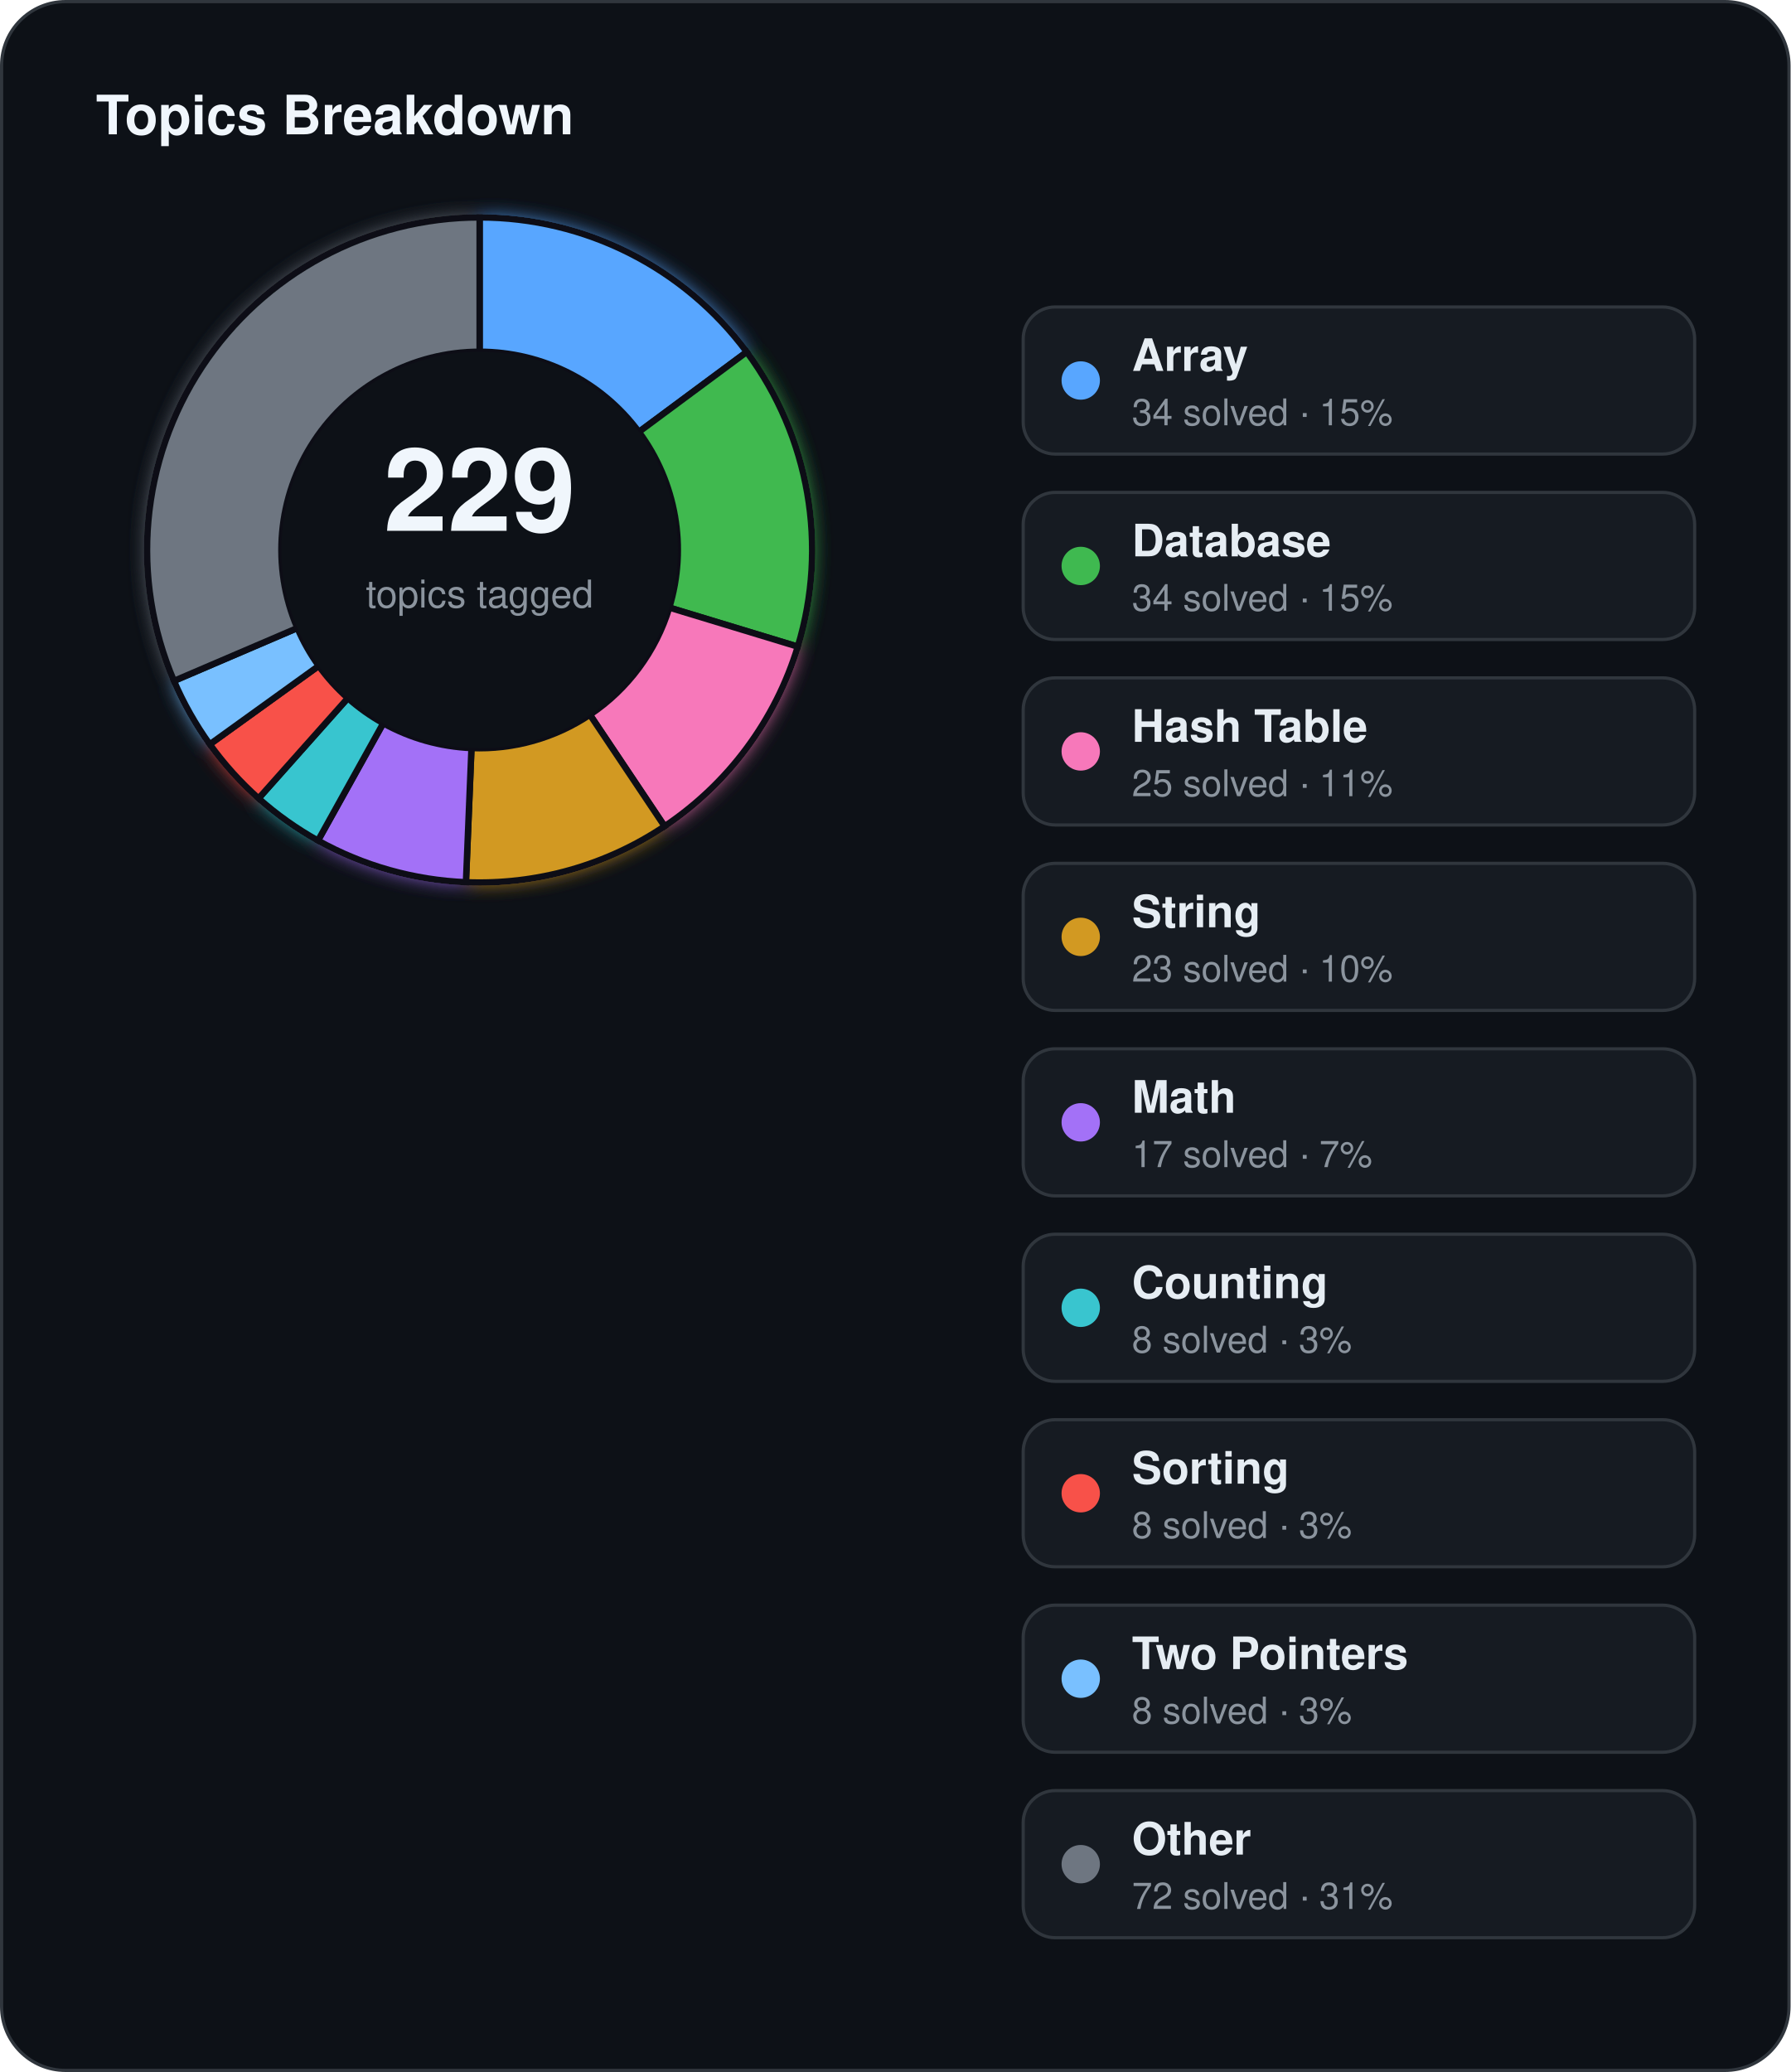
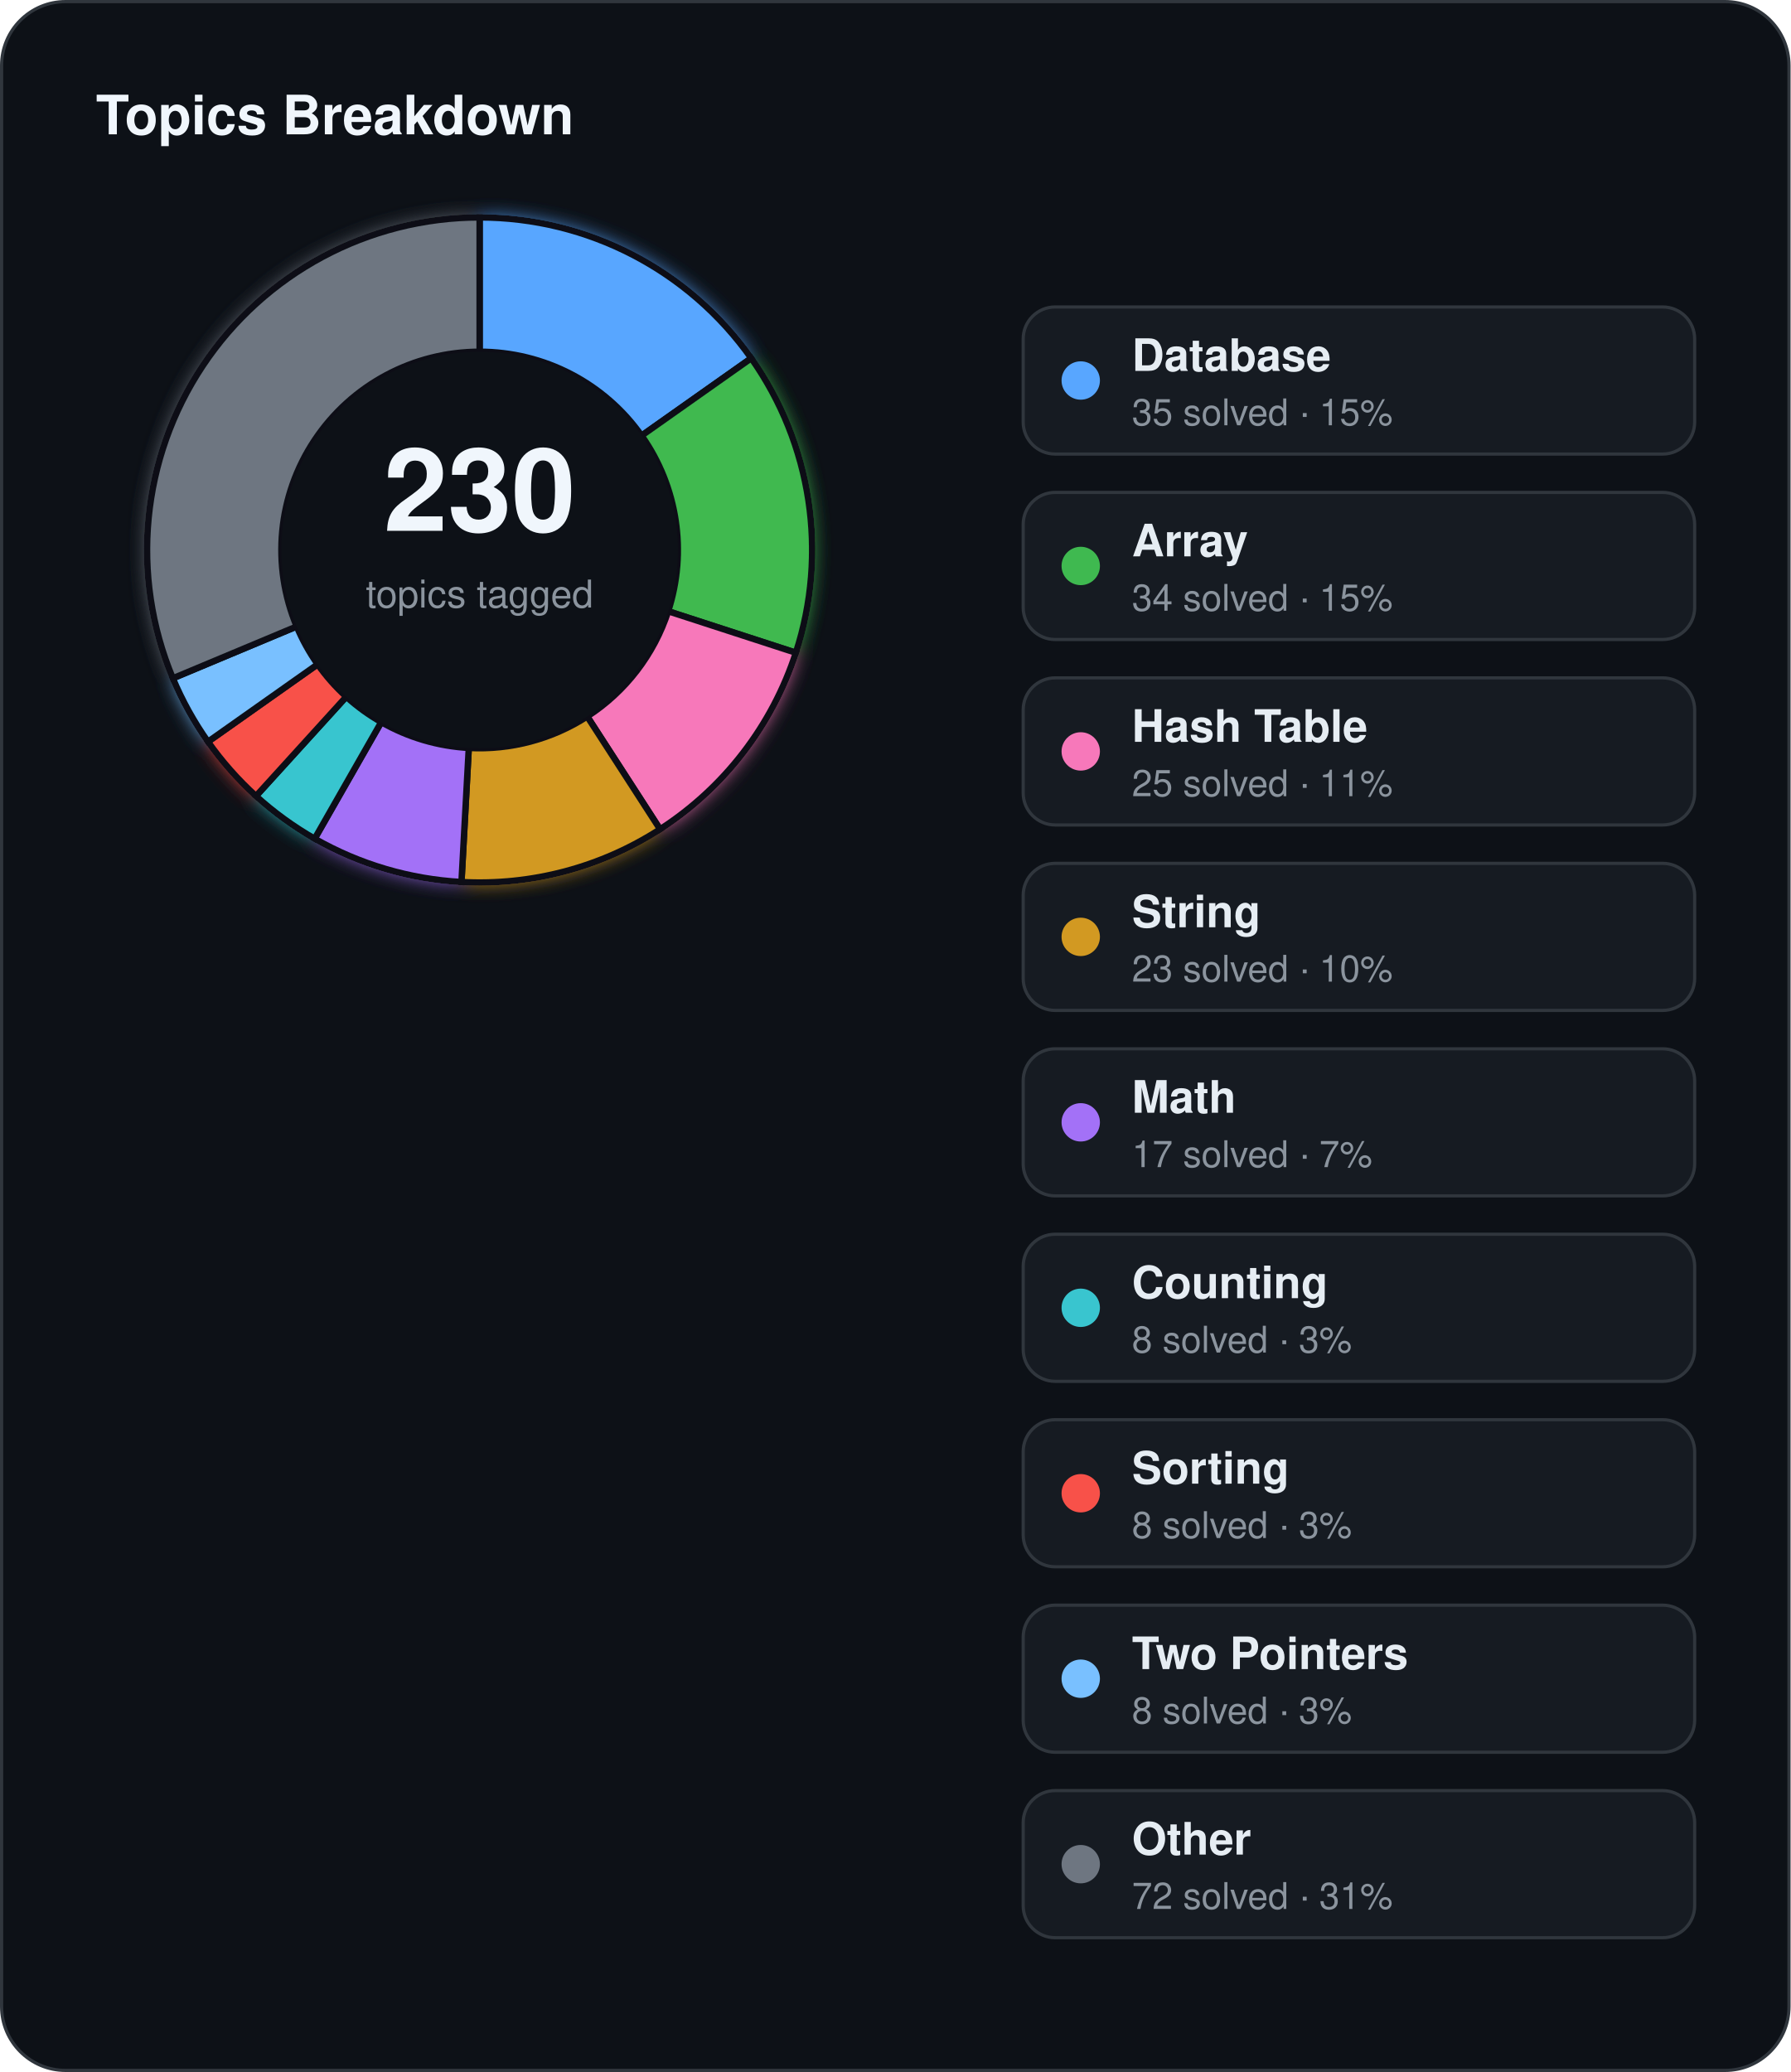
<svg xmlns="http://www.w3.org/2000/svg" width="560" height="648" viewBox="0 0 560 648">
  <defs>
    <filter id="topics-glow" x="-60%" y="-60%" width="220%" height="220%">
      <feGaussianBlur stdDeviation="3" result="blur" />
      <feMerge>
        <feMergeNode in="blur" />
        <feMergeNode in="SourceGraphic" />
      </feMerge>
    </filter>
  </defs>
  <rect x="0.5" y="0.5" width="559" height="647" rx="20" fill="#0d1117" stroke="#30363d" stroke-width="1" />
  <text x="30" y="42" fill="#f0f6fc" font-family="Segoe UI, Helvetica, Arial, sans-serif" font-size="17" font-weight="700">Topics Breakdown</text>
  <g filter="url(#topics-glow)">
-     <path d="M 150.00,68.00 A 104,104 0 0 1 233.55,110.07 L 199.81,135.08 A 62,62 0 0 0 150.00,110.00 Z" fill="#58a6ff" stroke="#0d1117" stroke-width="2" />
-     <path d="M 233.55,110.07 A 104,104 0 0 1 249.51,202.23 L 209.32,190.02 A 62,62 0 0 0 199.81,135.08 Z" fill="#3fb950" stroke="#0d1117" stroke-width="2" />
-     <path d="M 249.51,202.23 A 104,104 0 0 1 207.85,258.42 L 184.49,223.52 A 62,62 0 0 0 209.32,190.02 Z" fill="#f778ba" stroke="#0d1117" stroke-width="2" />
-     <path d="M 207.85,258.42 A 104,104 0 0 1 145.72,275.91 L 147.45,233.95 A 62,62 0 0 0 184.49,223.52 Z" fill="#d29922" stroke="#0d1117" stroke-width="2" />
-     <path d="M 145.72,275.91 A 104,104 0 0 1 99.45,262.89 L 119.86,226.18 A 62,62 0 0 0 147.45,233.95 Z" fill="#a371f7" stroke="#0d1117" stroke-width="2" />
-     <path d="M 99.45,262.89 A 104,104 0 0 1 80.87,249.70 L 108.79,218.32 A 62,62 0 0 0 119.86,226.18 Z" fill="#39c5cf" stroke="#0d1117" stroke-width="2" />
-     <path d="M 80.87,249.70 A 104,104 0 0 1 65.61,232.78 L 99.69,208.24 A 62,62 0 0 0 108.79,218.32 Z" fill="#f85149" stroke="#0d1117" stroke-width="2" />
-     <path d="M 65.61,232.78 A 104,104 0 0 1 54.40,212.95 L 93.01,196.41 A 62,62 0 0 0 99.69,208.24 Z" fill="#79c0ff" stroke="#0d1117" stroke-width="2" />
-     <path d="M 54.40,212.95 A 104,104 0 0 1 150.00,68.00 L 150.00,110.00 A 62,62 0 0 0 93.01,196.41 Z" fill="#6e7681" stroke="#0d1117" stroke-width="2" />
+     <path d="M 150.00,68.00 A 104,104 0 0 1 234.96,112.03 L 200.65,136.25 A 62,62 0 0 0 150.00,110.00 Z" fill="#58a6ff" stroke="#0d1117" stroke-width="2" />
+     <path d="M 234.96,112.03 A 104,104 0 0 1 248.91,204.14 L 208.97,191.16 A 62,62 0 0 0 200.65,136.25 Z" fill="#3fb950" stroke="#0d1117" stroke-width="2" />
+     <path d="M 248.91,204.14 A 104,104 0 0 1 206.44,259.35 L 183.65,224.07 A 62,62 0 0 0 208.97,191.16 Z" fill="#f778ba" stroke="#0d1117" stroke-width="2" />
+     <path d="M 206.44,259.35 A 104,104 0 0 1 144.32,275.84 L 146.61,233.91 A 62,62 0 0 0 183.65,224.07 Z" fill="#d29922" stroke="#0d1117" stroke-width="2" />
+     <path d="M 144.32,275.84 A 104,104 0 0 1 98.41,262.30 L 119.24,225.83 A 62,62 0 0 0 146.61,233.91 Z" fill="#a371f7" stroke="#0d1117" stroke-width="2" />
+     <path d="M 98.41,262.30 A 104,104 0 0 1 80.06,248.97 L 108.30,217.89 A 62,62 0 0 0 119.24,225.83 Z" fill="#39c5cf" stroke="#0d1117" stroke-width="2" />
+     <path d="M 80.06,248.97 A 104,104 0 0 1 65.04,231.97 L 99.35,207.75 A 62,62 0 0 0 108.30,217.89 Z" fill="#f85149" stroke="#0d1117" stroke-width="2" />
+     <path d="M 65.04,231.97 A 104,104 0 0 1 54.05,212.13 L 92.80,195.92 A 62,62 0 0 0 99.35,207.75 Z" fill="#79c0ff" stroke="#0d1117" stroke-width="2" />
+     <path d="M 54.05,212.13 A 104,104 0 0 1 150.00,68.00 L 150.00,110.00 A 62,62 0 0 0 92.80,195.92 Z" fill="#6e7681" stroke="#0d1117" stroke-width="2" />
  </g>
  <circle cx="150" cy="172" r="62" fill="#0d1117" />
-   <text x="150" y="166" text-anchor="middle" fill="#f0f6fc" font-family="Segoe UI, Helvetica, Arial, sans-serif" font-size="36" font-weight="700">229</text>
+   <text x="150" y="166" text-anchor="middle" fill="#f0f6fc" font-family="Segoe UI, Helvetica, Arial, sans-serif" font-size="36" font-weight="700">230</text>
  <text x="150" y="190" text-anchor="middle" fill="#8b949e" font-family="Segoe UI, Helvetica, Arial, sans-serif" font-size="12">topics tagged</text>
  <rect x="320" y="96" width="210" height="46" rx="10" fill="#161b22" stroke="#30363d" stroke-width="1" />
  <circle cx="338" cy="119" r="6" fill="#58a6ff" />
-   <text x="354" y="116" fill="#e6edf3" font-family="Segoe UI, Helvetica, Arial, sans-serif" font-size="14" font-weight="600">Array</text>
-   <text x="354" y="133" fill="#8b949e" font-family="Segoe UI, Helvetica, Arial, sans-serif" font-size="11.5">34 solved · 15%</text>
+   <text x="354" y="116" fill="#e6edf3" font-family="Segoe UI, Helvetica, Arial, sans-serif" font-size="14" font-weight="600">Database</text>
+   <text x="354" y="133" fill="#8b949e" font-family="Segoe UI, Helvetica, Arial, sans-serif" font-size="11.5">35 solved · 15%</text>
  <rect x="320" y="154" width="210" height="46" rx="10" fill="#161b22" stroke="#30363d" stroke-width="1" />
  <circle cx="338" cy="177" r="6" fill="#3fb950" />
-   <text x="354" y="174" fill="#e6edf3" font-family="Segoe UI, Helvetica, Arial, sans-serif" font-size="14" font-weight="600">Database</text>
+   <text x="354" y="174" fill="#e6edf3" font-family="Segoe UI, Helvetica, Arial, sans-serif" font-size="14" font-weight="600">Array</text>
  <text x="354" y="191" fill="#8b949e" font-family="Segoe UI, Helvetica, Arial, sans-serif" font-size="11.5">34 solved · 15%</text>
  <rect x="320" y="212" width="210" height="46" rx="10" fill="#161b22" stroke="#30363d" stroke-width="1" />
  <circle cx="338" cy="235" r="6" fill="#f778ba" />
  <text x="354" y="232" fill="#e6edf3" font-family="Segoe UI, Helvetica, Arial, sans-serif" font-size="14" font-weight="600">Hash Table</text>
  <text x="354" y="249" fill="#8b949e" font-family="Segoe UI, Helvetica, Arial, sans-serif" font-size="11.5">25 solved · 11%</text>
  <rect x="320" y="270" width="210" height="46" rx="10" fill="#161b22" stroke="#30363d" stroke-width="1" />
  <circle cx="338" cy="293" r="6" fill="#d29922" />
  <text x="354" y="290" fill="#e6edf3" font-family="Segoe UI, Helvetica, Arial, sans-serif" font-size="14" font-weight="600">String</text>
  <text x="354" y="307" fill="#8b949e" font-family="Segoe UI, Helvetica, Arial, sans-serif" font-size="11.5">23 solved · 10%</text>
  <rect x="320" y="328" width="210" height="46" rx="10" fill="#161b22" stroke="#30363d" stroke-width="1" />
  <circle cx="338" cy="351" r="6" fill="#a371f7" />
  <text x="354" y="348" fill="#e6edf3" font-family="Segoe UI, Helvetica, Arial, sans-serif" font-size="14" font-weight="600">Math</text>
  <text x="354" y="365" fill="#8b949e" font-family="Segoe UI, Helvetica, Arial, sans-serif" font-size="11.5">17 solved · 7%</text>
  <rect x="320" y="386" width="210" height="46" rx="10" fill="#161b22" stroke="#30363d" stroke-width="1" />
  <circle cx="338" cy="409" r="6" fill="#39c5cf" />
  <text x="354" y="406" fill="#e6edf3" font-family="Segoe UI, Helvetica, Arial, sans-serif" font-size="14" font-weight="600">Counting</text>
  <text x="354" y="423" fill="#8b949e" font-family="Segoe UI, Helvetica, Arial, sans-serif" font-size="11.5">8 solved · 3%</text>
  <rect x="320" y="444" width="210" height="46" rx="10" fill="#161b22" stroke="#30363d" stroke-width="1" />
  <circle cx="338" cy="467" r="6" fill="#f85149" />
  <text x="354" y="464" fill="#e6edf3" font-family="Segoe UI, Helvetica, Arial, sans-serif" font-size="14" font-weight="600">Sorting</text>
  <text x="354" y="481" fill="#8b949e" font-family="Segoe UI, Helvetica, Arial, sans-serif" font-size="11.5">8 solved · 3%</text>
  <rect x="320" y="502" width="210" height="46" rx="10" fill="#161b22" stroke="#30363d" stroke-width="1" />
  <circle cx="338" cy="525" r="6" fill="#79c0ff" />
  <text x="354" y="522" fill="#e6edf3" font-family="Segoe UI, Helvetica, Arial, sans-serif" font-size="14" font-weight="600">Two Pointers</text>
  <text x="354" y="539" fill="#8b949e" font-family="Segoe UI, Helvetica, Arial, sans-serif" font-size="11.5">8 solved · 3%</text>
  <rect x="320" y="560" width="210" height="46" rx="10" fill="#161b22" stroke="#30363d" stroke-width="1" />
  <circle cx="338" cy="583" r="6" fill="#6e7681" />
  <text x="354" y="580" fill="#e6edf3" font-family="Segoe UI, Helvetica, Arial, sans-serif" font-size="14" font-weight="600">Other</text>
  <text x="354" y="597" fill="#8b949e" font-family="Segoe UI, Helvetica, Arial, sans-serif" font-size="11.5">72 solved · 31%</text>
</svg>
